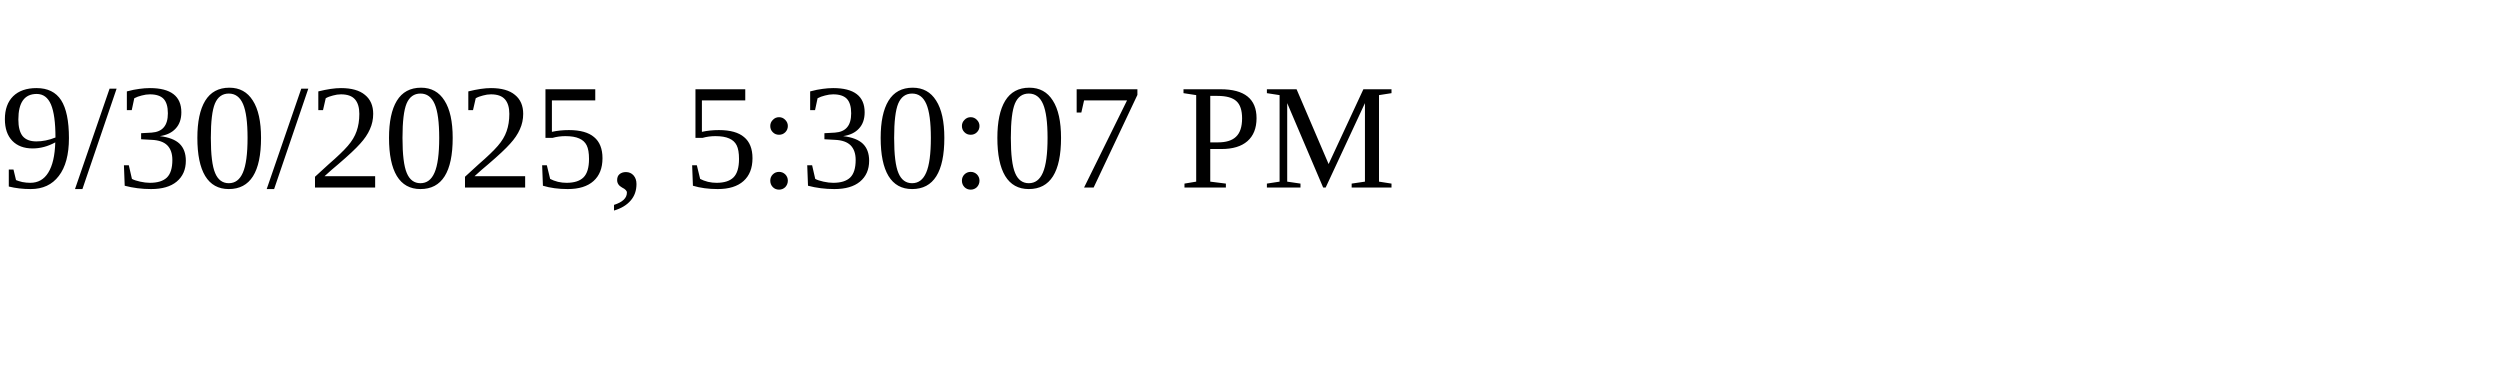
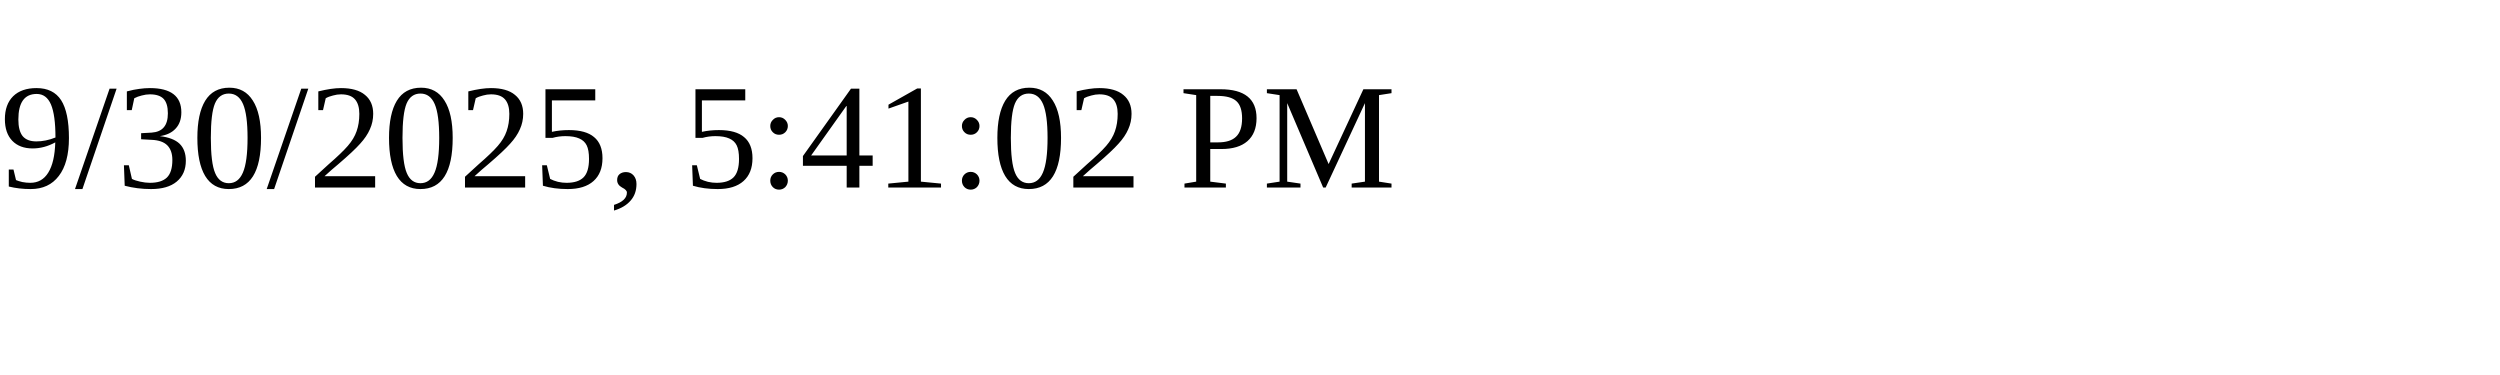
<svg xmlns="http://www.w3.org/2000/svg" height="30" width="200">
-   <text x="0" y="15">9/30/2025, 5:30:07 PM</text>
+   <text x="0" y="15">9/30/2025, 5:41:02 PM</text>
</svg>
